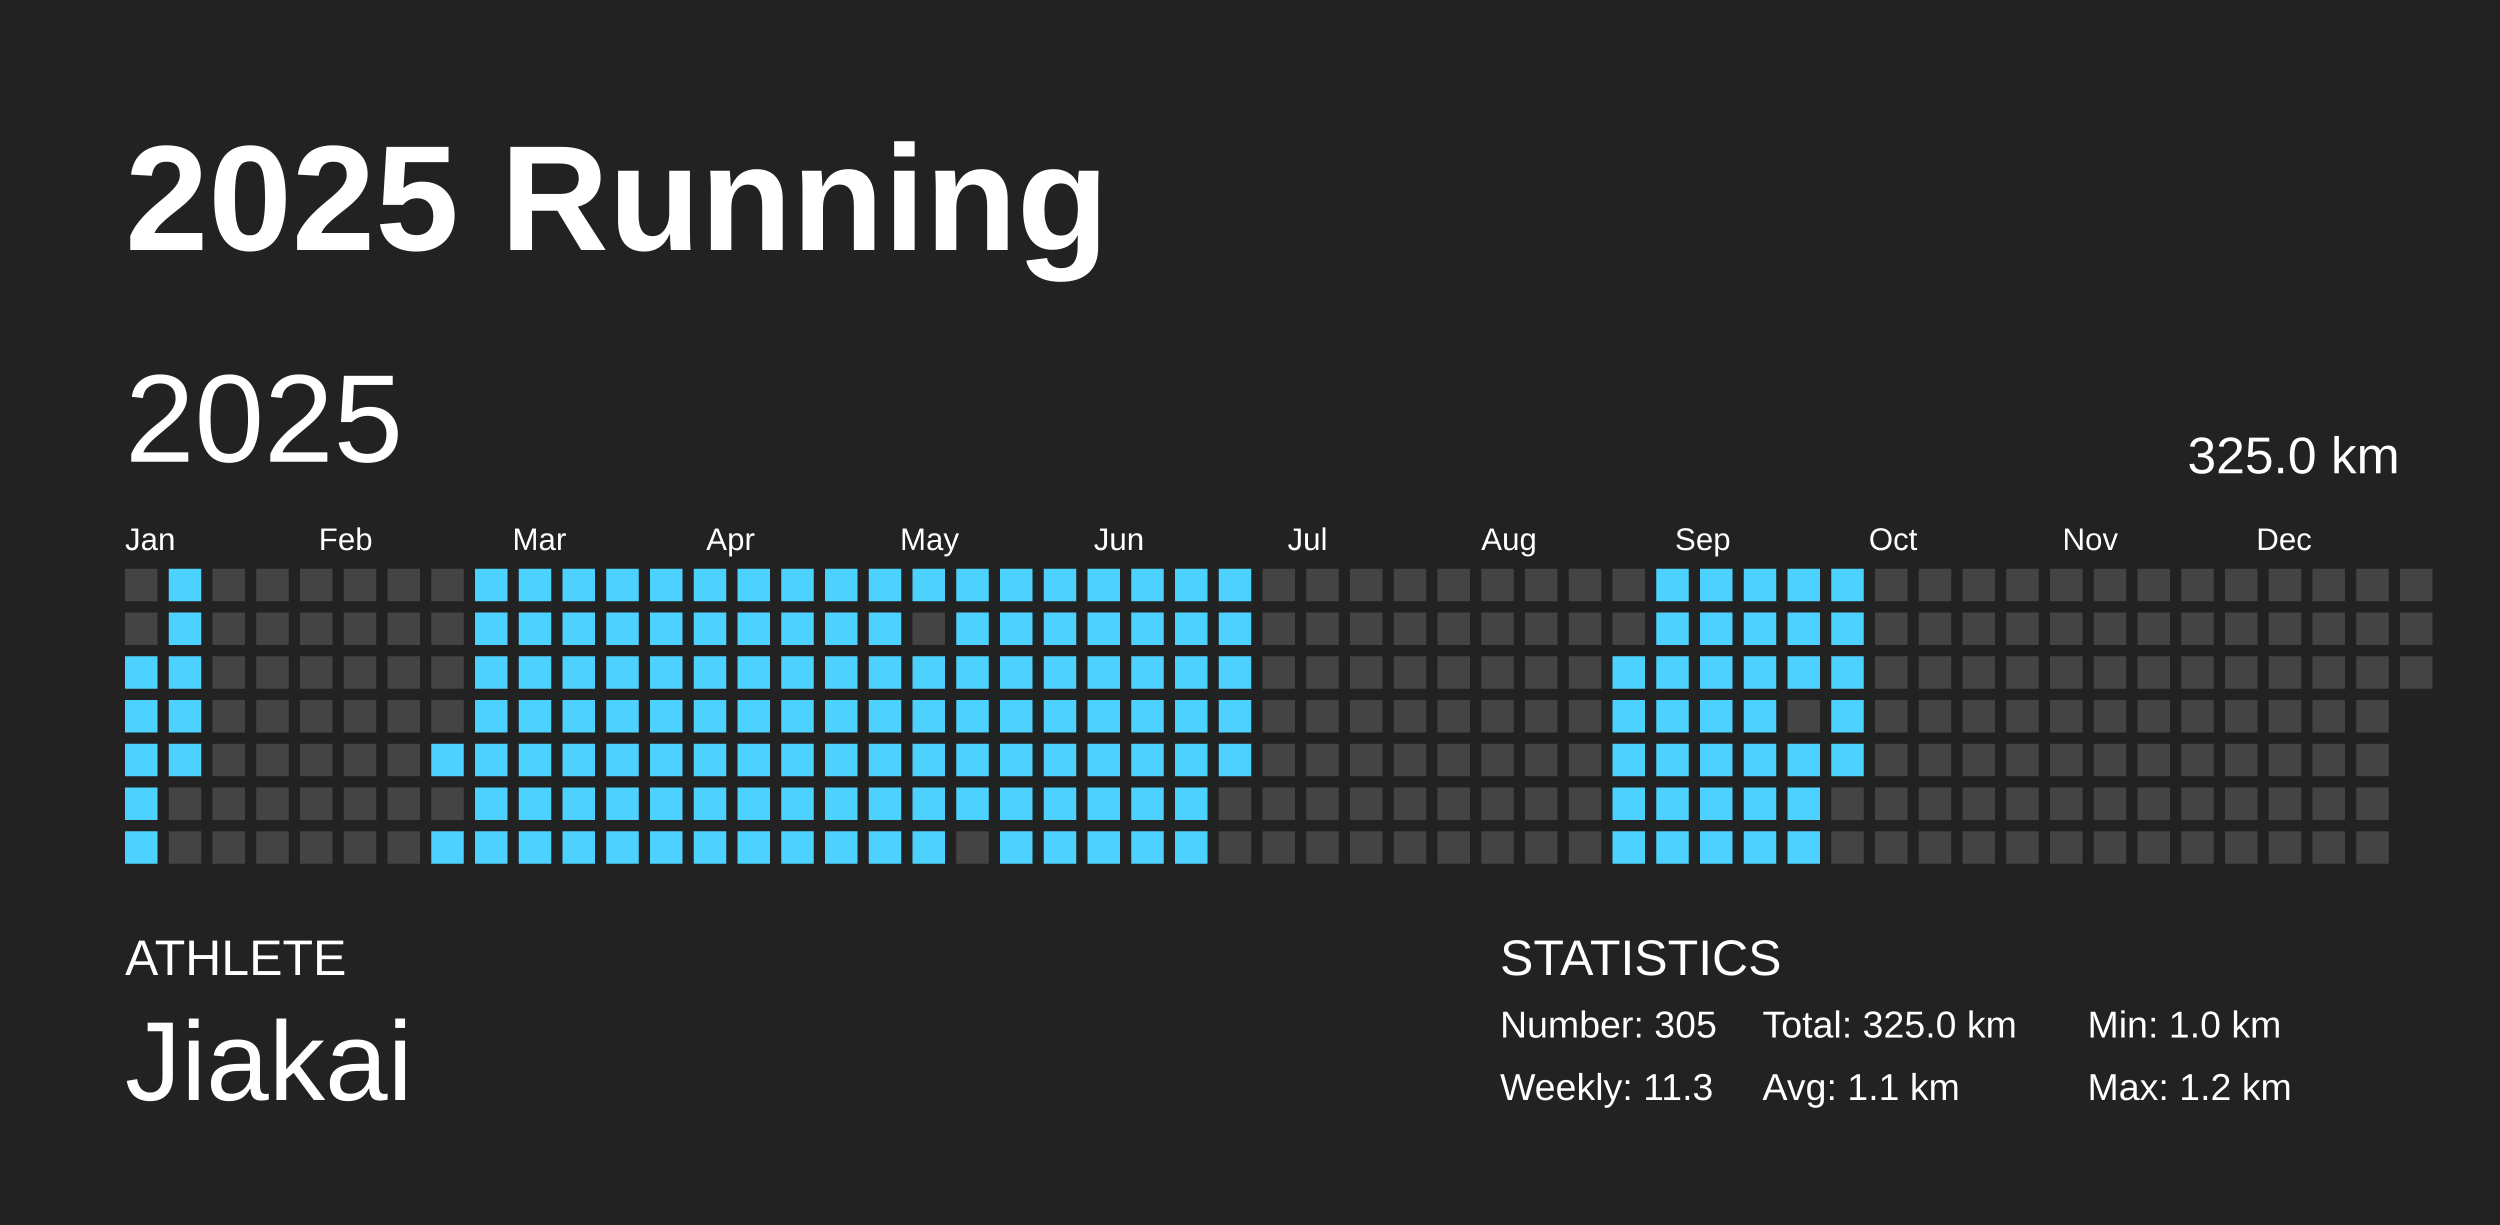
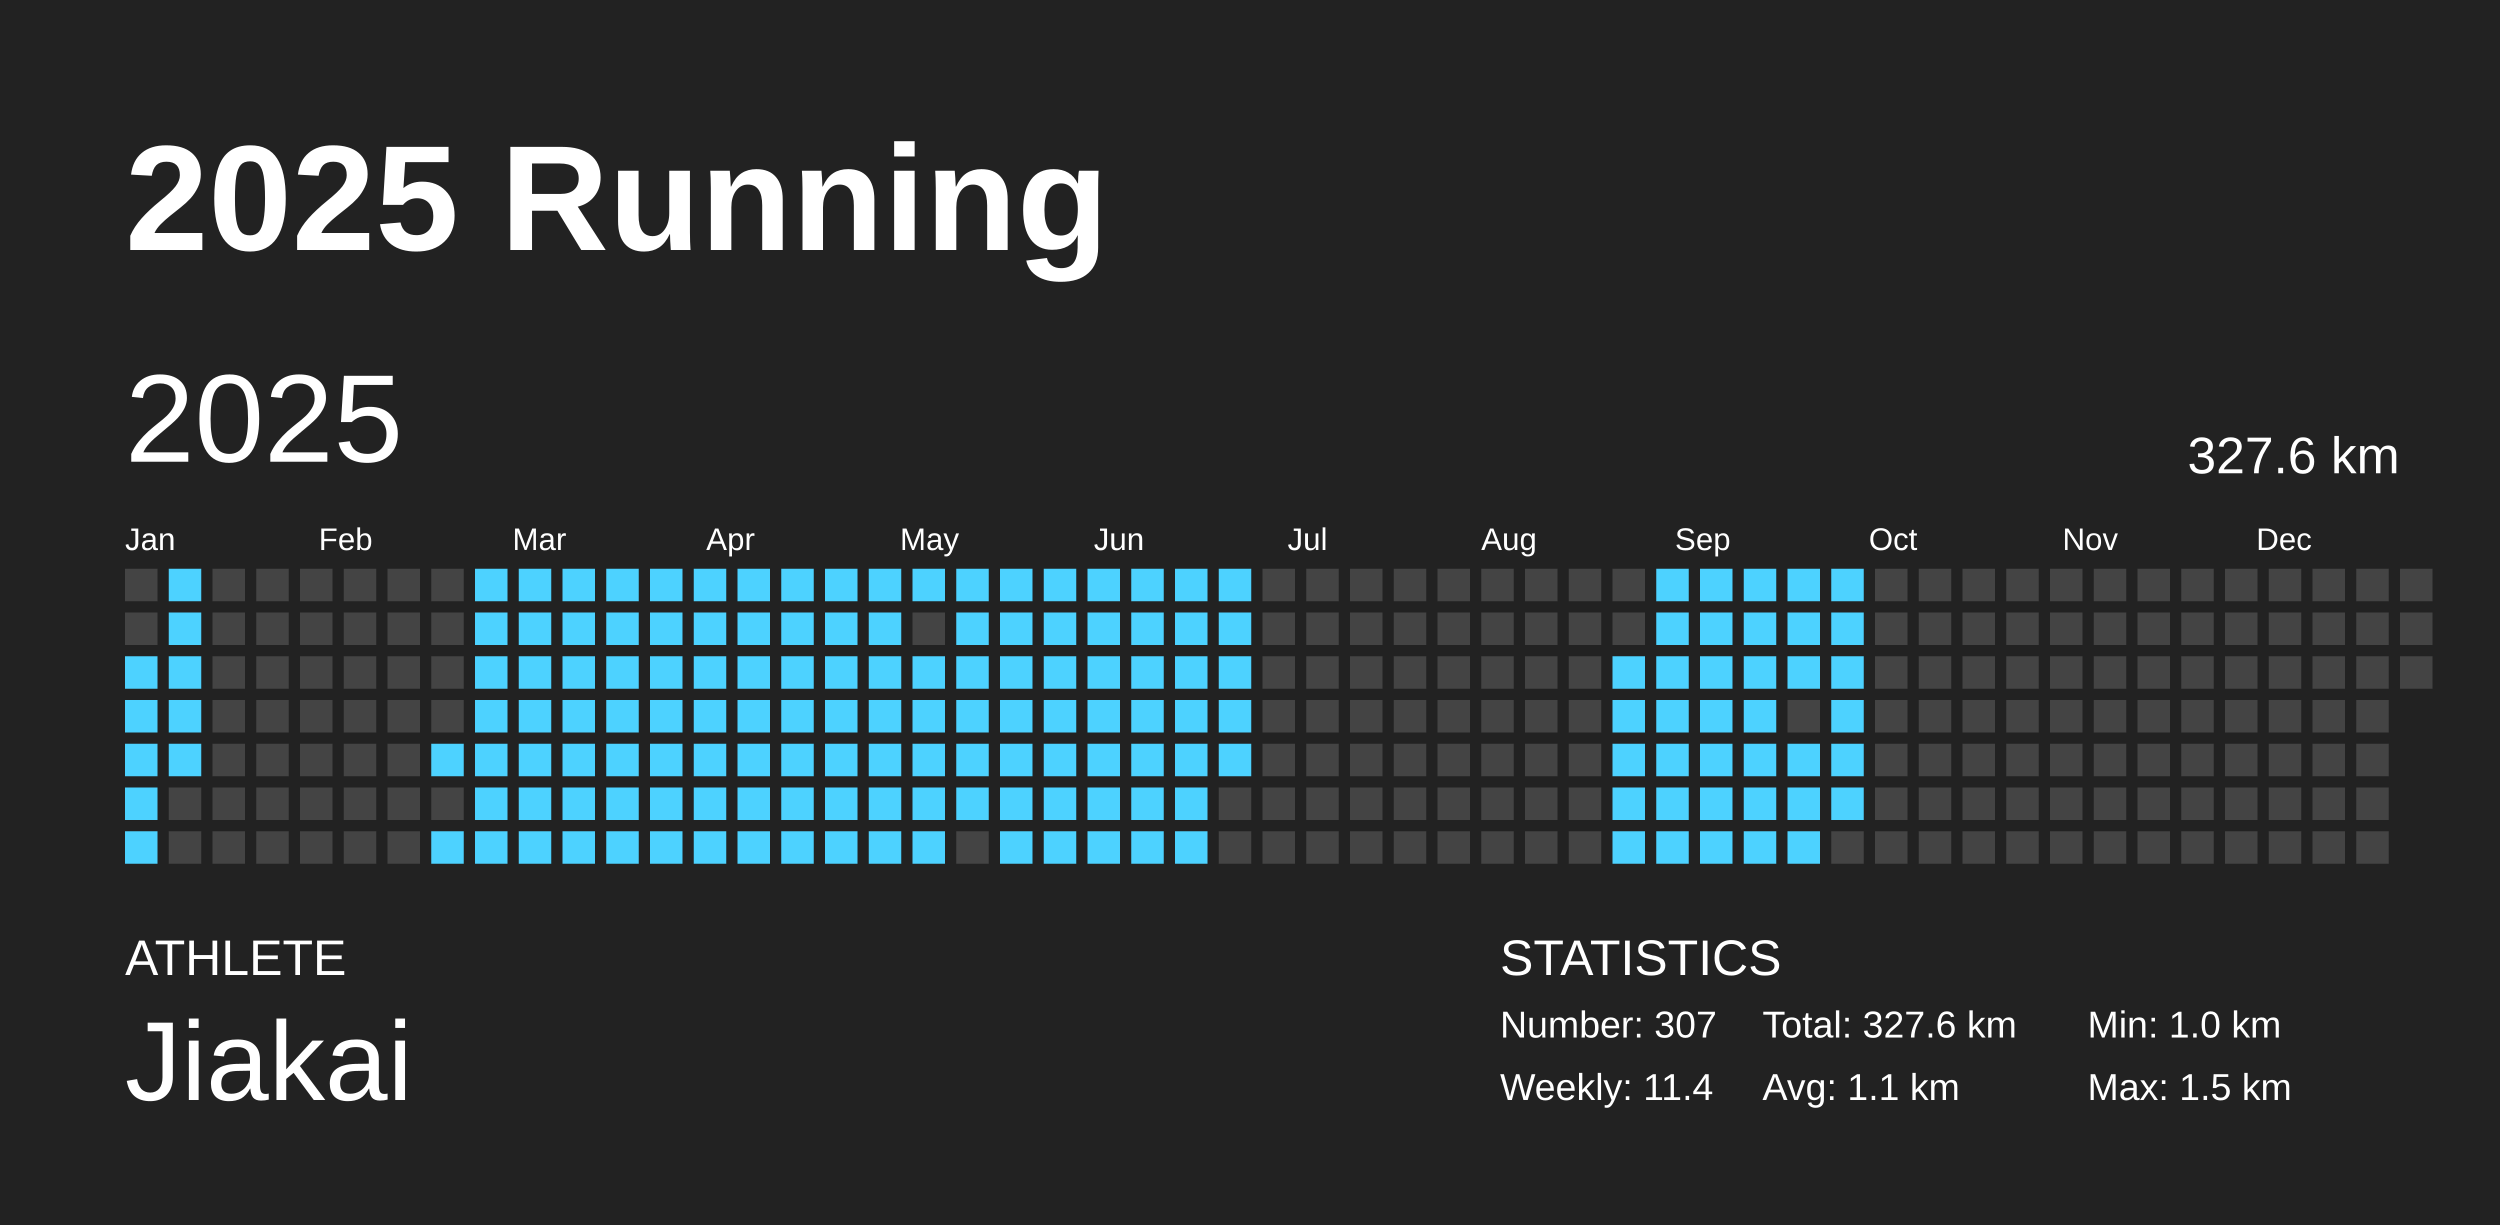
<svg xmlns="http://www.w3.org/2000/svg" baseProfile="full" height="98mm" version="1.1" viewBox="0,0,200,98" width="200mm">
  <defs />
  <rect fill="#222222" height="98" width="200" x="0" y="0" />
  <text fill="#FFFFFF" style="font-size:12px; font-family:Arial; font-weight:bold;" x="10" y="20">2025 Running</text>
  <text fill="#FFFFFF" style="font-size:4px; font-family:Arial" x="10" y="78">ATHLETE</text>
  <text fill="#FFFFFF" style="font-size:9px; font-family:Arial" x="10" y="88">Jiakai</text>
  <text fill="#FFFFFF" style="font-size:4px; font-family:Arial" x="120" y="78">STATISTICS</text>
-   <text fill="#FFFFFF" style="font-size:3px; font-family:Arial" x="120" y="83">Number: 305</text>
-   <text fill="#FFFFFF" style="font-size:3px; font-family:Arial" x="120" y="88">Weekly: 11.3</text>
-   <text fill="#FFFFFF" style="font-size:3px; font-family:Arial" x="141" y="83">Total: 325.0 km</text>
+   <text fill="#FFFFFF" style="font-size:3px; font-family:Arial" x="120" y="83">Number: 307</text>
+   <text fill="#FFFFFF" style="font-size:3px; font-family:Arial" x="120" y="88">Weekly: 11.4</text>
+   <text fill="#FFFFFF" style="font-size:3px; font-family:Arial" x="141" y="83">Total: 327.6 km</text>
  <text fill="#FFFFFF" style="font-size:3px; font-family:Arial" x="141" y="88">Avg: 1.1 km</text>
  <text fill="#FFFFFF" style="font-size:3px; font-family:Arial" x="167" y="83">Min: 1.0 km</text>
-   <text fill="#FFFFFF" style="font-size:3px; font-family:Arial" x="167" y="88">Max: 1.2 km</text>
+   <text fill="#FFFFFF" style="font-size:3px; font-family:Arial" x="167" y="88">Max: 1.5 km</text>
  <text dominant-baseline="hanging" fill="#FFFFFF" style="font-size:10.0px; font-family:Arial;" x="10" y="30">2025</text>
-   <text dominant-baseline="hanging" fill="#FFFFFF" style="font-size:4.125px; font-family:Arial;" x="175" y="35">325.0 km</text>
+   <text dominant-baseline="hanging" fill="#FFFFFF" style="font-size:4.125px; font-family:Arial;" x="175" y="35">327.6 km</text>
  <text fill="#FFFFFF" style="font-size:2.5px; font-family:Arial" x="10.0" y="44">Jan</text>
  <text fill="#FFFFFF" style="font-size:2.5px; font-family:Arial" x="25.5" y="44">Feb</text>
  <text fill="#FFFFFF" style="font-size:2.5px; font-family:Arial" x="41.0" y="44">Mar</text>
  <text fill="#FFFFFF" style="font-size:2.5px; font-family:Arial" x="56.5" y="44">Apr</text>
  <text fill="#FFFFFF" style="font-size:2.5px; font-family:Arial" x="72.0" y="44">May</text>
  <text fill="#FFFFFF" style="font-size:2.5px; font-family:Arial" x="87.5" y="44">Jun</text>
  <text fill="#FFFFFF" style="font-size:2.5px; font-family:Arial" x="103.0" y="44">Jul</text>
  <text fill="#FFFFFF" style="font-size:2.5px; font-family:Arial" x="118.5" y="44">Aug</text>
  <text fill="#FFFFFF" style="font-size:2.5px; font-family:Arial" x="134.0" y="44">Sep</text>
  <text fill="#FFFFFF" style="font-size:2.5px; font-family:Arial" x="149.5" y="44">Oct</text>
  <text fill="#FFFFFF" style="font-size:2.5px; font-family:Arial" x="165.0" y="44">Nov</text>
  <text fill="#FFFFFF" style="font-size:2.5px; font-family:Arial" x="180.5" y="44">Dec</text>
  <rect fill="#444444" height="2.6" width="2.6" x="10.0" y="45.5" />
  <rect fill="#444444" height="2.6" width="2.6" x="10.0" y="49.0" />
  <rect fill="#4dd2ff" height="2.6" width="2.6" x="10.0" y="52.5" />
  <rect fill="#4dd2ff" height="2.6" width="2.6" x="10.0" y="56.0" />
  <rect fill="#4dd2ff" height="2.6" width="2.6" x="10.0" y="59.5" />
  <rect fill="#4dd2ff" height="2.6" width="2.6" x="10.0" y="63.0" />
  <rect fill="#4dd2ff" height="2.6" width="2.6" x="10.0" y="66.5" />
  <rect fill="#4dd2ff" height="2.6" width="2.6" x="13.5" y="45.5" />
  <rect fill="#4dd2ff" height="2.6" width="2.6" x="13.5" y="49.0" />
  <rect fill="#4dd2ff" height="2.6" width="2.6" x="13.5" y="52.5" />
  <rect fill="#4dd2ff" height="2.6" width="2.6" x="13.5" y="56.0" />
  <rect fill="#4dd2ff" height="2.6" width="2.6" x="13.5" y="59.5" />
  <rect fill="#444444" height="2.6" width="2.6" x="13.5" y="63.0" />
  <rect fill="#444444" height="2.6" width="2.6" x="13.5" y="66.5" />
  <rect fill="#444444" height="2.6" width="2.6" x="17.0" y="45.5" />
  <rect fill="#444444" height="2.6" width="2.6" x="17.0" y="49.0" />
  <rect fill="#444444" height="2.6" width="2.6" x="17.0" y="52.5" />
  <rect fill="#444444" height="2.6" width="2.6" x="17.0" y="56.0" />
  <rect fill="#444444" height="2.6" width="2.6" x="17.0" y="59.5" />
  <rect fill="#444444" height="2.6" width="2.6" x="17.0" y="63.0" />
  <rect fill="#444444" height="2.6" width="2.6" x="17.0" y="66.5" />
  <rect fill="#444444" height="2.6" width="2.6" x="20.5" y="45.5" />
  <rect fill="#444444" height="2.6" width="2.6" x="20.5" y="49.0" />
  <rect fill="#444444" height="2.6" width="2.6" x="20.5" y="52.5" />
  <rect fill="#444444" height="2.6" width="2.6" x="20.5" y="56.0" />
  <rect fill="#444444" height="2.6" width="2.6" x="20.5" y="59.5" />
  <rect fill="#444444" height="2.6" width="2.6" x="20.5" y="63.0" />
  <rect fill="#444444" height="2.6" width="2.6" x="20.5" y="66.5" />
  <rect fill="#444444" height="2.6" width="2.6" x="24.0" y="45.5" />
  <rect fill="#444444" height="2.6" width="2.6" x="24.0" y="49.0" />
  <rect fill="#444444" height="2.6" width="2.6" x="24.0" y="52.5" />
  <rect fill="#444444" height="2.6" width="2.6" x="24.0" y="56.0" />
  <rect fill="#444444" height="2.6" width="2.6" x="24.0" y="59.5" />
  <rect fill="#444444" height="2.6" width="2.6" x="24.0" y="63.0" />
  <rect fill="#444444" height="2.6" width="2.6" x="24.0" y="66.5" />
  <rect fill="#444444" height="2.6" width="2.6" x="27.5" y="45.5" />
  <rect fill="#444444" height="2.6" width="2.6" x="27.5" y="49.0" />
  <rect fill="#444444" height="2.6" width="2.6" x="27.5" y="52.5" />
  <rect fill="#444444" height="2.6" width="2.6" x="27.5" y="56.0" />
  <rect fill="#444444" height="2.6" width="2.6" x="27.5" y="59.5" />
  <rect fill="#444444" height="2.6" width="2.6" x="27.5" y="63.0" />
  <rect fill="#444444" height="2.6" width="2.6" x="27.5" y="66.5" />
  <rect fill="#444444" height="2.6" width="2.6" x="31.0" y="45.5" />
  <rect fill="#444444" height="2.6" width="2.6" x="31.0" y="49.0" />
  <rect fill="#444444" height="2.6" width="2.6" x="31.0" y="52.5" />
  <rect fill="#444444" height="2.6" width="2.6" x="31.0" y="56.0" />
  <rect fill="#444444" height="2.6" width="2.6" x="31.0" y="59.5" />
  <rect fill="#444444" height="2.6" width="2.6" x="31.0" y="63.0" />
  <rect fill="#444444" height="2.6" width="2.6" x="31.0" y="66.5" />
  <rect fill="#444444" height="2.6" width="2.6" x="34.5" y="45.5" />
  <rect fill="#444444" height="2.6" width="2.6" x="34.5" y="49.0" />
  <rect fill="#444444" height="2.6" width="2.6" x="34.5" y="52.5" />
  <rect fill="#444444" height="2.6" width="2.6" x="34.5" y="56.0" />
  <rect fill="#4dd2ff" height="2.6" width="2.6" x="34.5" y="59.5" />
  <rect fill="#444444" height="2.6" width="2.6" x="34.5" y="63.0" />
  <rect fill="#4dd2ff" height="2.6" width="2.6" x="34.5" y="66.5" />
  <rect fill="#4dd2ff" height="2.6" width="2.6" x="38.0" y="45.5" />
  <rect fill="#4dd2ff" height="2.6" width="2.6" x="38.0" y="49.0" />
  <rect fill="#4dd2ff" height="2.6" width="2.6" x="38.0" y="52.5" />
  <rect fill="#4dd2ff" height="2.6" width="2.6" x="38.0" y="56.0" />
  <rect fill="#4dd2ff" height="2.6" width="2.6" x="38.0" y="59.5" />
  <rect fill="#4dd2ff" height="2.6" width="2.6" x="38.0" y="63.0" />
  <rect fill="#4dd2ff" height="2.6" width="2.6" x="38.0" y="66.5" />
  <rect fill="#4dd2ff" height="2.6" width="2.6" x="41.5" y="45.5" />
  <rect fill="#4dd2ff" height="2.6" width="2.6" x="41.5" y="49.0" />
  <rect fill="#4dd2ff" height="2.6" width="2.6" x="41.5" y="52.5" />
  <rect fill="#4dd2ff" height="2.6" width="2.6" x="41.5" y="56.0" />
  <rect fill="#4dd2ff" height="2.6" width="2.6" x="41.5" y="59.5" />
  <rect fill="#4dd2ff" height="2.6" width="2.6" x="41.5" y="63.0" />
  <rect fill="#4dd2ff" height="2.6" width="2.6" x="41.5" y="66.5" />
  <rect fill="#4dd2ff" height="2.6" width="2.6" x="45.0" y="45.5" />
  <rect fill="#4dd2ff" height="2.6" width="2.6" x="45.0" y="49.0" />
  <rect fill="#4dd2ff" height="2.6" width="2.6" x="45.0" y="52.5" />
  <rect fill="#4dd2ff" height="2.6" width="2.6" x="45.0" y="56.0" />
  <rect fill="#4dd2ff" height="2.6" width="2.6" x="45.0" y="59.5" />
  <rect fill="#4dd2ff" height="2.6" width="2.6" x="45.0" y="63.0" />
  <rect fill="#4dd2ff" height="2.6" width="2.6" x="45.0" y="66.5" />
  <rect fill="#4dd2ff" height="2.6" width="2.6" x="48.5" y="45.5" />
  <rect fill="#4dd2ff" height="2.6" width="2.6" x="48.5" y="49.0" />
  <rect fill="#4dd2ff" height="2.6" width="2.6" x="48.5" y="52.5" />
  <rect fill="#4dd2ff" height="2.6" width="2.6" x="48.5" y="56.0" />
  <rect fill="#4dd2ff" height="2.6" width="2.6" x="48.5" y="59.5" />
  <rect fill="#4dd2ff" height="2.6" width="2.6" x="48.5" y="63.0" />
  <rect fill="#4dd2ff" height="2.6" width="2.6" x="48.5" y="66.5" />
  <rect fill="#4dd2ff" height="2.6" width="2.6" x="52.0" y="45.5" />
  <rect fill="#4dd2ff" height="2.6" width="2.6" x="52.0" y="49.0" />
  <rect fill="#4dd2ff" height="2.6" width="2.6" x="52.0" y="52.5" />
  <rect fill="#4dd2ff" height="2.6" width="2.6" x="52.0" y="56.0" />
  <rect fill="#4dd2ff" height="2.6" width="2.6" x="52.0" y="59.5" />
  <rect fill="#4dd2ff" height="2.6" width="2.6" x="52.0" y="63.0" />
  <rect fill="#4dd2ff" height="2.6" width="2.6" x="52.0" y="66.5" />
  <rect fill="#4dd2ff" height="2.6" width="2.6" x="55.5" y="45.5" />
  <rect fill="#4dd2ff" height="2.6" width="2.6" x="55.5" y="49.0" />
  <rect fill="#4dd2ff" height="2.6" width="2.6" x="55.5" y="52.5" />
  <rect fill="#4dd2ff" height="2.6" width="2.6" x="55.5" y="56.0" />
  <rect fill="#4dd2ff" height="2.6" width="2.6" x="55.5" y="59.5" />
  <rect fill="#4dd2ff" height="2.6" width="2.6" x="55.5" y="63.0" />
  <rect fill="#4dd2ff" height="2.6" width="2.6" x="55.5" y="66.5" />
  <rect fill="#4dd2ff" height="2.6" width="2.6" x="59.0" y="45.5" />
  <rect fill="#4dd2ff" height="2.6" width="2.6" x="59.0" y="49.0" />
  <rect fill="#4dd2ff" height="2.6" width="2.6" x="59.0" y="52.5" />
  <rect fill="#4dd2ff" height="2.6" width="2.6" x="59.0" y="56.0" />
  <rect fill="#4dd2ff" height="2.6" width="2.6" x="59.0" y="59.5" />
  <rect fill="#4dd2ff" height="2.6" width="2.6" x="59.0" y="63.0" />
  <rect fill="#4dd2ff" height="2.6" width="2.6" x="59.0" y="66.5" />
  <rect fill="#4dd2ff" height="2.6" width="2.6" x="62.5" y="45.5" />
  <rect fill="#4dd2ff" height="2.6" width="2.6" x="62.5" y="49.0" />
  <rect fill="#4dd2ff" height="2.6" width="2.6" x="62.5" y="52.5" />
  <rect fill="#4dd2ff" height="2.6" width="2.6" x="62.5" y="56.0" />
  <rect fill="#4dd2ff" height="2.6" width="2.6" x="62.5" y="59.5" />
  <rect fill="#4dd2ff" height="2.6" width="2.6" x="62.5" y="63.0" />
  <rect fill="#4dd2ff" height="2.6" width="2.6" x="62.5" y="66.5" />
  <rect fill="#4dd2ff" height="2.6" width="2.6" x="66.0" y="45.5" />
  <rect fill="#4dd2ff" height="2.6" width="2.6" x="66.0" y="49.0" />
  <rect fill="#4dd2ff" height="2.6" width="2.6" x="66.0" y="52.5" />
  <rect fill="#4dd2ff" height="2.6" width="2.6" x="66.0" y="56.0" />
  <rect fill="#4dd2ff" height="2.6" width="2.6" x="66.0" y="59.5" />
  <rect fill="#4dd2ff" height="2.6" width="2.6" x="66.0" y="63.0" />
  <rect fill="#4dd2ff" height="2.6" width="2.6" x="66.0" y="66.5" />
  <rect fill="#4dd2ff" height="2.6" width="2.6" x="69.5" y="45.5" />
  <rect fill="#4dd2ff" height="2.6" width="2.6" x="69.5" y="49.0" />
  <rect fill="#4dd2ff" height="2.6" width="2.6" x="69.5" y="52.5" />
  <rect fill="#4dd2ff" height="2.6" width="2.6" x="69.5" y="56.0" />
  <rect fill="#4dd2ff" height="2.6" width="2.6" x="69.5" y="59.5" />
  <rect fill="#4dd2ff" height="2.6" width="2.6" x="69.5" y="63.0" />
  <rect fill="#4dd2ff" height="2.6" width="2.6" x="69.5" y="66.5" />
  <rect fill="#4dd2ff" height="2.6" width="2.6" x="73.0" y="45.5" />
  <rect fill="#444444" height="2.6" width="2.6" x="73.0" y="49.0" />
  <rect fill="#4dd2ff" height="2.6" width="2.6" x="73.0" y="52.5" />
  <rect fill="#4dd2ff" height="2.6" width="2.6" x="73.0" y="56.0" />
  <rect fill="#4dd2ff" height="2.6" width="2.6" x="73.0" y="59.5" />
  <rect fill="#4dd2ff" height="2.6" width="2.6" x="73.0" y="63.0" />
  <rect fill="#4dd2ff" height="2.6" width="2.6" x="73.0" y="66.5" />
  <rect fill="#4dd2ff" height="2.6" width="2.6" x="76.5" y="45.5" />
  <rect fill="#4dd2ff" height="2.6" width="2.6" x="76.5" y="49.0" />
  <rect fill="#4dd2ff" height="2.6" width="2.6" x="76.5" y="52.5" />
  <rect fill="#4dd2ff" height="2.6" width="2.6" x="76.5" y="56.0" />
  <rect fill="#4dd2ff" height="2.6" width="2.6" x="76.5" y="59.5" />
  <rect fill="#4dd2ff" height="2.6" width="2.6" x="76.5" y="63.0" />
  <rect fill="#444444" height="2.6" width="2.6" x="76.5" y="66.5" />
  <rect fill="#4dd2ff" height="2.6" width="2.6" x="80.0" y="45.5" />
  <rect fill="#4dd2ff" height="2.6" width="2.6" x="80.0" y="49.0" />
  <rect fill="#4dd2ff" height="2.6" width="2.6" x="80.0" y="52.5" />
  <rect fill="#4dd2ff" height="2.6" width="2.6" x="80.0" y="56.0" />
  <rect fill="#4dd2ff" height="2.6" width="2.6" x="80.0" y="59.5" />
  <rect fill="#4dd2ff" height="2.6" width="2.6" x="80.0" y="63.0" />
  <rect fill="#4dd2ff" height="2.6" width="2.6" x="80.0" y="66.5" />
  <rect fill="#4dd2ff" height="2.6" width="2.6" x="83.5" y="45.5" />
  <rect fill="#4dd2ff" height="2.6" width="2.6" x="83.5" y="49.0" />
  <rect fill="#4dd2ff" height="2.6" width="2.6" x="83.5" y="52.5" />
  <rect fill="#4dd2ff" height="2.6" width="2.6" x="83.5" y="56.0" />
  <rect fill="#4dd2ff" height="2.6" width="2.6" x="83.5" y="59.5" />
  <rect fill="#4dd2ff" height="2.6" width="2.6" x="83.5" y="63.0" />
  <rect fill="#4dd2ff" height="2.6" width="2.6" x="83.5" y="66.5" />
  <rect fill="#4dd2ff" height="2.6" width="2.6" x="87.0" y="45.5" />
  <rect fill="#4dd2ff" height="2.6" width="2.6" x="87.0" y="49.0" />
  <rect fill="#4dd2ff" height="2.6" width="2.6" x="87.0" y="52.5" />
  <rect fill="#4dd2ff" height="2.6" width="2.6" x="87.0" y="56.0" />
  <rect fill="#4dd2ff" height="2.6" width="2.6" x="87.0" y="59.5" />
  <rect fill="#4dd2ff" height="2.6" width="2.6" x="87.0" y="63.0" />
  <rect fill="#4dd2ff" height="2.6" width="2.6" x="87.0" y="66.5" />
  <rect fill="#4dd2ff" height="2.6" width="2.6" x="90.5" y="45.5" />
  <rect fill="#4dd2ff" height="2.6" width="2.6" x="90.5" y="49.0" />
  <rect fill="#4dd2ff" height="2.6" width="2.6" x="90.5" y="52.5" />
  <rect fill="#4dd2ff" height="2.6" width="2.6" x="90.5" y="56.0" />
  <rect fill="#4dd2ff" height="2.6" width="2.6" x="90.5" y="59.5" />
  <rect fill="#4dd2ff" height="2.6" width="2.6" x="90.5" y="63.0" />
  <rect fill="#4dd2ff" height="2.6" width="2.6" x="90.5" y="66.5" />
  <rect fill="#4dd2ff" height="2.6" width="2.6" x="94.0" y="45.5" />
  <rect fill="#4dd2ff" height="2.6" width="2.6" x="94.0" y="49.0" />
  <rect fill="#4dd2ff" height="2.6" width="2.6" x="94.0" y="52.5" />
  <rect fill="#4dd2ff" height="2.6" width="2.6" x="94.0" y="56.0" />
  <rect fill="#4dd2ff" height="2.6" width="2.6" x="94.0" y="59.5" />
  <rect fill="#4dd2ff" height="2.6" width="2.6" x="94.0" y="63.0" />
  <rect fill="#4dd2ff" height="2.6" width="2.6" x="94.0" y="66.5" />
  <rect fill="#4dd2ff" height="2.6" width="2.6" x="97.5" y="45.5" />
  <rect fill="#4dd2ff" height="2.6" width="2.6" x="97.5" y="49.0" />
  <rect fill="#4dd2ff" height="2.6" width="2.6" x="97.5" y="52.5" />
  <rect fill="#4dd2ff" height="2.6" width="2.6" x="97.5" y="56.0" />
  <rect fill="#4dd2ff" height="2.6" width="2.6" x="97.5" y="59.5" />
  <rect fill="#444444" height="2.6" width="2.6" x="97.5" y="63.0" />
  <rect fill="#444444" height="2.6" width="2.6" x="97.5" y="66.5" />
  <rect fill="#444444" height="2.6" width="2.6" x="101.0" y="45.5" />
  <rect fill="#444444" height="2.6" width="2.6" x="101.0" y="49.0" />
  <rect fill="#444444" height="2.6" width="2.6" x="101.0" y="52.5" />
  <rect fill="#444444" height="2.6" width="2.6" x="101.0" y="56.0" />
  <rect fill="#444444" height="2.6" width="2.6" x="101.0" y="59.5" />
  <rect fill="#444444" height="2.6" width="2.6" x="101.0" y="63.0" />
  <rect fill="#444444" height="2.6" width="2.6" x="101.0" y="66.5" />
  <rect fill="#444444" height="2.6" width="2.6" x="104.5" y="45.5" />
  <rect fill="#444444" height="2.6" width="2.6" x="104.5" y="49.0" />
  <rect fill="#444444" height="2.6" width="2.6" x="104.5" y="52.5" />
  <rect fill="#444444" height="2.6" width="2.6" x="104.5" y="56.0" />
  <rect fill="#444444" height="2.6" width="2.6" x="104.5" y="59.5" />
  <rect fill="#444444" height="2.6" width="2.6" x="104.5" y="63.0" />
  <rect fill="#444444" height="2.6" width="2.6" x="104.5" y="66.5" />
  <rect fill="#444444" height="2.6" width="2.6" x="108.0" y="45.5" />
  <rect fill="#444444" height="2.6" width="2.6" x="108.0" y="49.0" />
  <rect fill="#444444" height="2.6" width="2.6" x="108.0" y="52.5" />
  <rect fill="#444444" height="2.6" width="2.6" x="108.0" y="56.0" />
  <rect fill="#444444" height="2.6" width="2.6" x="108.0" y="59.5" />
  <rect fill="#444444" height="2.6" width="2.6" x="108.0" y="63.0" />
  <rect fill="#444444" height="2.6" width="2.6" x="108.0" y="66.5" />
  <rect fill="#444444" height="2.6" width="2.6" x="111.5" y="45.5" />
  <rect fill="#444444" height="2.6" width="2.6" x="111.5" y="49.0" />
  <rect fill="#444444" height="2.6" width="2.6" x="111.5" y="52.5" />
  <rect fill="#444444" height="2.6" width="2.6" x="111.5" y="56.0" />
  <rect fill="#444444" height="2.6" width="2.6" x="111.5" y="59.5" />
  <rect fill="#444444" height="2.6" width="2.6" x="111.5" y="63.0" />
  <rect fill="#444444" height="2.6" width="2.6" x="111.5" y="66.5" />
  <rect fill="#444444" height="2.6" width="2.6" x="115.0" y="45.5" />
  <rect fill="#444444" height="2.6" width="2.6" x="115.0" y="49.0" />
  <rect fill="#444444" height="2.6" width="2.6" x="115.0" y="52.5" />
  <rect fill="#444444" height="2.6" width="2.6" x="115.0" y="56.0" />
  <rect fill="#444444" height="2.6" width="2.6" x="115.0" y="59.5" />
  <rect fill="#444444" height="2.6" width="2.6" x="115.0" y="63.0" />
  <rect fill="#444444" height="2.6" width="2.6" x="115.0" y="66.5" />
  <rect fill="#444444" height="2.6" width="2.6" x="118.5" y="45.5" />
  <rect fill="#444444" height="2.6" width="2.6" x="118.5" y="49.0" />
  <rect fill="#444444" height="2.6" width="2.6" x="118.5" y="52.5" />
  <rect fill="#444444" height="2.6" width="2.6" x="118.5" y="56.0" />
  <rect fill="#444444" height="2.6" width="2.6" x="118.5" y="59.5" />
  <rect fill="#444444" height="2.6" width="2.6" x="118.5" y="63.0" />
  <rect fill="#444444" height="2.6" width="2.6" x="118.5" y="66.5" />
  <rect fill="#444444" height="2.6" width="2.6" x="122.0" y="45.5" />
  <rect fill="#444444" height="2.6" width="2.6" x="122.0" y="49.0" />
  <rect fill="#444444" height="2.6" width="2.6" x="122.0" y="52.5" />
  <rect fill="#444444" height="2.6" width="2.6" x="122.0" y="56.0" />
  <rect fill="#444444" height="2.6" width="2.6" x="122.0" y="59.5" />
  <rect fill="#444444" height="2.6" width="2.6" x="122.0" y="63.0" />
  <rect fill="#444444" height="2.6" width="2.6" x="122.0" y="66.5" />
  <rect fill="#444444" height="2.6" width="2.6" x="125.5" y="45.5" />
  <rect fill="#444444" height="2.6" width="2.6" x="125.5" y="49.0" />
  <rect fill="#444444" height="2.6" width="2.6" x="125.5" y="52.5" />
  <rect fill="#444444" height="2.6" width="2.6" x="125.5" y="56.0" />
  <rect fill="#444444" height="2.6" width="2.6" x="125.5" y="59.5" />
  <rect fill="#444444" height="2.6" width="2.6" x="125.5" y="63.0" />
  <rect fill="#444444" height="2.6" width="2.6" x="125.5" y="66.5" />
  <rect fill="#444444" height="2.6" width="2.6" x="129.0" y="45.5" />
  <rect fill="#444444" height="2.6" width="2.6" x="129.0" y="49.0" />
  <rect fill="#4dd2ff" height="2.6" width="2.6" x="129.0" y="52.5" />
  <rect fill="#4dd2ff" height="2.6" width="2.6" x="129.0" y="56.0" />
  <rect fill="#4dd2ff" height="2.6" width="2.6" x="129.0" y="59.5" />
  <rect fill="#4dd2ff" height="2.6" width="2.6" x="129.0" y="63.0" />
  <rect fill="#4dd2ff" height="2.6" width="2.6" x="129.0" y="66.5" />
  <rect fill="#4dd2ff" height="2.6" width="2.6" x="132.5" y="45.5" />
  <rect fill="#4dd2ff" height="2.6" width="2.6" x="132.5" y="49.0" />
  <rect fill="#4dd2ff" height="2.6" width="2.6" x="132.5" y="52.5" />
  <rect fill="#4dd2ff" height="2.6" width="2.6" x="132.5" y="56.0" />
  <rect fill="#4dd2ff" height="2.6" width="2.6" x="132.5" y="59.5" />
  <rect fill="#4dd2ff" height="2.6" width="2.6" x="132.5" y="63.0" />
  <rect fill="#4dd2ff" height="2.6" width="2.6" x="132.5" y="66.5" />
  <rect fill="#4dd2ff" height="2.6" width="2.6" x="136.0" y="45.5" />
  <rect fill="#4dd2ff" height="2.6" width="2.6" x="136.0" y="49.0" />
  <rect fill="#4dd2ff" height="2.6" width="2.6" x="136.0" y="52.5" />
  <rect fill="#4dd2ff" height="2.6" width="2.6" x="136.0" y="56.0" />
  <rect fill="#4dd2ff" height="2.6" width="2.6" x="136.0" y="59.5" />
  <rect fill="#4dd2ff" height="2.6" width="2.6" x="136.0" y="63.0" />
  <rect fill="#4dd2ff" height="2.6" width="2.6" x="136.0" y="66.5" />
  <rect fill="#4dd2ff" height="2.6" width="2.6" x="139.5" y="45.5" />
  <rect fill="#4dd2ff" height="2.6" width="2.6" x="139.5" y="49.0" />
  <rect fill="#4dd2ff" height="2.6" width="2.6" x="139.5" y="52.5" />
  <rect fill="#4dd2ff" height="2.6" width="2.6" x="139.5" y="56.0" />
  <rect fill="#4dd2ff" height="2.6" width="2.6" x="139.5" y="59.5" />
  <rect fill="#4dd2ff" height="2.6" width="2.6" x="139.5" y="63.0" />
  <rect fill="#4dd2ff" height="2.6" width="2.6" x="139.5" y="66.5" />
  <rect fill="#4dd2ff" height="2.6" width="2.6" x="143.0" y="45.5" />
  <rect fill="#4dd2ff" height="2.6" width="2.6" x="143.0" y="49.0" />
  <rect fill="#4dd2ff" height="2.6" width="2.6" x="143.0" y="52.5" />
  <rect fill="#444444" height="2.6" width="2.6" x="143.0" y="56.0" />
  <rect fill="#4dd2ff" height="2.6" width="2.6" x="143.0" y="59.5" />
  <rect fill="#4dd2ff" height="2.6" width="2.6" x="143.0" y="63.0" />
  <rect fill="#4dd2ff" height="2.6" width="2.6" x="143.0" y="66.5" />
  <rect fill="#4dd2ff" height="2.6" width="2.6" x="146.5" y="45.5" />
  <rect fill="#4dd2ff" height="2.6" width="2.6" x="146.5" y="49.0" />
  <rect fill="#4dd2ff" height="2.6" width="2.6" x="146.5" y="52.5" />
  <rect fill="#4dd2ff" height="2.6" width="2.6" x="146.5" y="56.0" />
  <rect fill="#4dd2ff" height="2.6" width="2.6" x="146.5" y="59.5" />
-   <rect fill="#444444" height="2.6" width="2.6" x="146.5" y="63.0" />
+   <rect fill="#4dd2ff" height="2.6" width="2.6" x="146.5" y="63.0" />
  <rect fill="#444444" height="2.6" width="2.6" x="146.5" y="66.5" />
  <rect fill="#444444" height="2.6" width="2.6" x="150.0" y="45.5" />
  <rect fill="#444444" height="2.6" width="2.6" x="150.0" y="49.0" />
  <rect fill="#444444" height="2.6" width="2.6" x="150.0" y="52.5" />
  <rect fill="#444444" height="2.6" width="2.6" x="150.0" y="56.0" />
  <rect fill="#444444" height="2.6" width="2.6" x="150.0" y="59.5" />
  <rect fill="#444444" height="2.6" width="2.6" x="150.0" y="63.0" />
  <rect fill="#444444" height="2.6" width="2.6" x="150.0" y="66.5" />
  <rect fill="#444444" height="2.6" width="2.6" x="153.5" y="45.5" />
  <rect fill="#444444" height="2.6" width="2.6" x="153.5" y="49.0" />
  <rect fill="#444444" height="2.6" width="2.6" x="153.5" y="52.5" />
  <rect fill="#444444" height="2.6" width="2.6" x="153.5" y="56.0" />
  <rect fill="#444444" height="2.6" width="2.6" x="153.5" y="59.5" />
  <rect fill="#444444" height="2.6" width="2.6" x="153.5" y="63.0" />
  <rect fill="#444444" height="2.6" width="2.6" x="153.5" y="66.5" />
  <rect fill="#444444" height="2.6" width="2.6" x="157.0" y="45.5" />
  <rect fill="#444444" height="2.6" width="2.6" x="157.0" y="49.0" />
  <rect fill="#444444" height="2.6" width="2.6" x="157.0" y="52.5" />
  <rect fill="#444444" height="2.6" width="2.6" x="157.0" y="56.0" />
  <rect fill="#444444" height="2.6" width="2.6" x="157.0" y="59.5" />
  <rect fill="#444444" height="2.6" width="2.6" x="157.0" y="63.0" />
  <rect fill="#444444" height="2.6" width="2.6" x="157.0" y="66.5" />
  <rect fill="#444444" height="2.6" width="2.6" x="160.5" y="45.5" />
  <rect fill="#444444" height="2.6" width="2.6" x="160.5" y="49.0" />
  <rect fill="#444444" height="2.6" width="2.6" x="160.5" y="52.5" />
  <rect fill="#444444" height="2.6" width="2.6" x="160.5" y="56.0" />
  <rect fill="#444444" height="2.6" width="2.6" x="160.5" y="59.5" />
  <rect fill="#444444" height="2.6" width="2.6" x="160.5" y="63.0" />
  <rect fill="#444444" height="2.6" width="2.6" x="160.5" y="66.5" />
  <rect fill="#444444" height="2.6" width="2.6" x="164.0" y="45.5" />
  <rect fill="#444444" height="2.6" width="2.6" x="164.0" y="49.0" />
  <rect fill="#444444" height="2.6" width="2.6" x="164.0" y="52.5" />
  <rect fill="#444444" height="2.6" width="2.6" x="164.0" y="56.0" />
  <rect fill="#444444" height="2.6" width="2.6" x="164.0" y="59.5" />
  <rect fill="#444444" height="2.6" width="2.6" x="164.0" y="63.0" />
  <rect fill="#444444" height="2.6" width="2.6" x="164.0" y="66.5" />
  <rect fill="#444444" height="2.6" width="2.6" x="167.5" y="45.5" />
  <rect fill="#444444" height="2.6" width="2.6" x="167.5" y="49.0" />
  <rect fill="#444444" height="2.6" width="2.6" x="167.5" y="52.5" />
  <rect fill="#444444" height="2.6" width="2.6" x="167.5" y="56.0" />
  <rect fill="#444444" height="2.6" width="2.6" x="167.5" y="59.5" />
  <rect fill="#444444" height="2.6" width="2.6" x="167.5" y="63.0" />
  <rect fill="#444444" height="2.6" width="2.6" x="167.5" y="66.5" />
  <rect fill="#444444" height="2.6" width="2.6" x="171.0" y="45.5" />
  <rect fill="#444444" height="2.6" width="2.6" x="171.0" y="49.0" />
  <rect fill="#444444" height="2.6" width="2.6" x="171.0" y="52.5" />
  <rect fill="#444444" height="2.6" width="2.6" x="171.0" y="56.0" />
  <rect fill="#444444" height="2.6" width="2.6" x="171.0" y="59.5" />
  <rect fill="#444444" height="2.6" width="2.6" x="171.0" y="63.0" />
  <rect fill="#444444" height="2.6" width="2.6" x="171.0" y="66.5" />
  <rect fill="#444444" height="2.6" width="2.6" x="174.5" y="45.5" />
  <rect fill="#444444" height="2.6" width="2.6" x="174.5" y="49.0" />
  <rect fill="#444444" height="2.6" width="2.6" x="174.5" y="52.5" />
  <rect fill="#444444" height="2.6" width="2.6" x="174.5" y="56.0" />
  <rect fill="#444444" height="2.6" width="2.6" x="174.5" y="59.5" />
  <rect fill="#444444" height="2.6" width="2.6" x="174.5" y="63.0" />
  <rect fill="#444444" height="2.6" width="2.6" x="174.5" y="66.5" />
  <rect fill="#444444" height="2.6" width="2.6" x="178.0" y="45.5" />
  <rect fill="#444444" height="2.6" width="2.6" x="178.0" y="49.0" />
  <rect fill="#444444" height="2.6" width="2.6" x="178.0" y="52.5" />
  <rect fill="#444444" height="2.6" width="2.6" x="178.0" y="56.0" />
  <rect fill="#444444" height="2.6" width="2.6" x="178.0" y="59.5" />
  <rect fill="#444444" height="2.6" width="2.6" x="178.0" y="63.0" />
  <rect fill="#444444" height="2.6" width="2.6" x="178.0" y="66.5" />
  <rect fill="#444444" height="2.6" width="2.6" x="181.5" y="45.5" />
  <rect fill="#444444" height="2.6" width="2.6" x="181.5" y="49.0" />
  <rect fill="#444444" height="2.6" width="2.6" x="181.5" y="52.5" />
  <rect fill="#444444" height="2.6" width="2.6" x="181.5" y="56.0" />
  <rect fill="#444444" height="2.6" width="2.6" x="181.5" y="59.5" />
  <rect fill="#444444" height="2.6" width="2.6" x="181.5" y="63.0" />
  <rect fill="#444444" height="2.6" width="2.6" x="181.5" y="66.5" />
  <rect fill="#444444" height="2.6" width="2.6" x="185.0" y="45.5" />
  <rect fill="#444444" height="2.6" width="2.6" x="185.0" y="49.0" />
  <rect fill="#444444" height="2.6" width="2.6" x="185.0" y="52.5" />
  <rect fill="#444444" height="2.6" width="2.6" x="185.0" y="56.0" />
  <rect fill="#444444" height="2.6" width="2.6" x="185.0" y="59.5" />
  <rect fill="#444444" height="2.6" width="2.6" x="185.0" y="63.0" />
  <rect fill="#444444" height="2.6" width="2.6" x="185.0" y="66.5" />
  <rect fill="#444444" height="2.6" width="2.6" x="188.5" y="45.5" />
  <rect fill="#444444" height="2.6" width="2.6" x="188.5" y="49.0" />
  <rect fill="#444444" height="2.6" width="2.6" x="188.5" y="52.5" />
  <rect fill="#444444" height="2.6" width="2.6" x="188.5" y="56.0" />
  <rect fill="#444444" height="2.6" width="2.6" x="188.5" y="59.5" />
  <rect fill="#444444" height="2.6" width="2.6" x="188.5" y="63.0" />
  <rect fill="#444444" height="2.6" width="2.6" x="188.5" y="66.5" />
  <rect fill="#444444" height="2.6" width="2.6" x="192.0" y="45.5" />
  <rect fill="#444444" height="2.6" width="2.6" x="192.0" y="49.0" />
  <rect fill="#444444" height="2.6" width="2.6" x="192.0" y="52.5" />
</svg>
